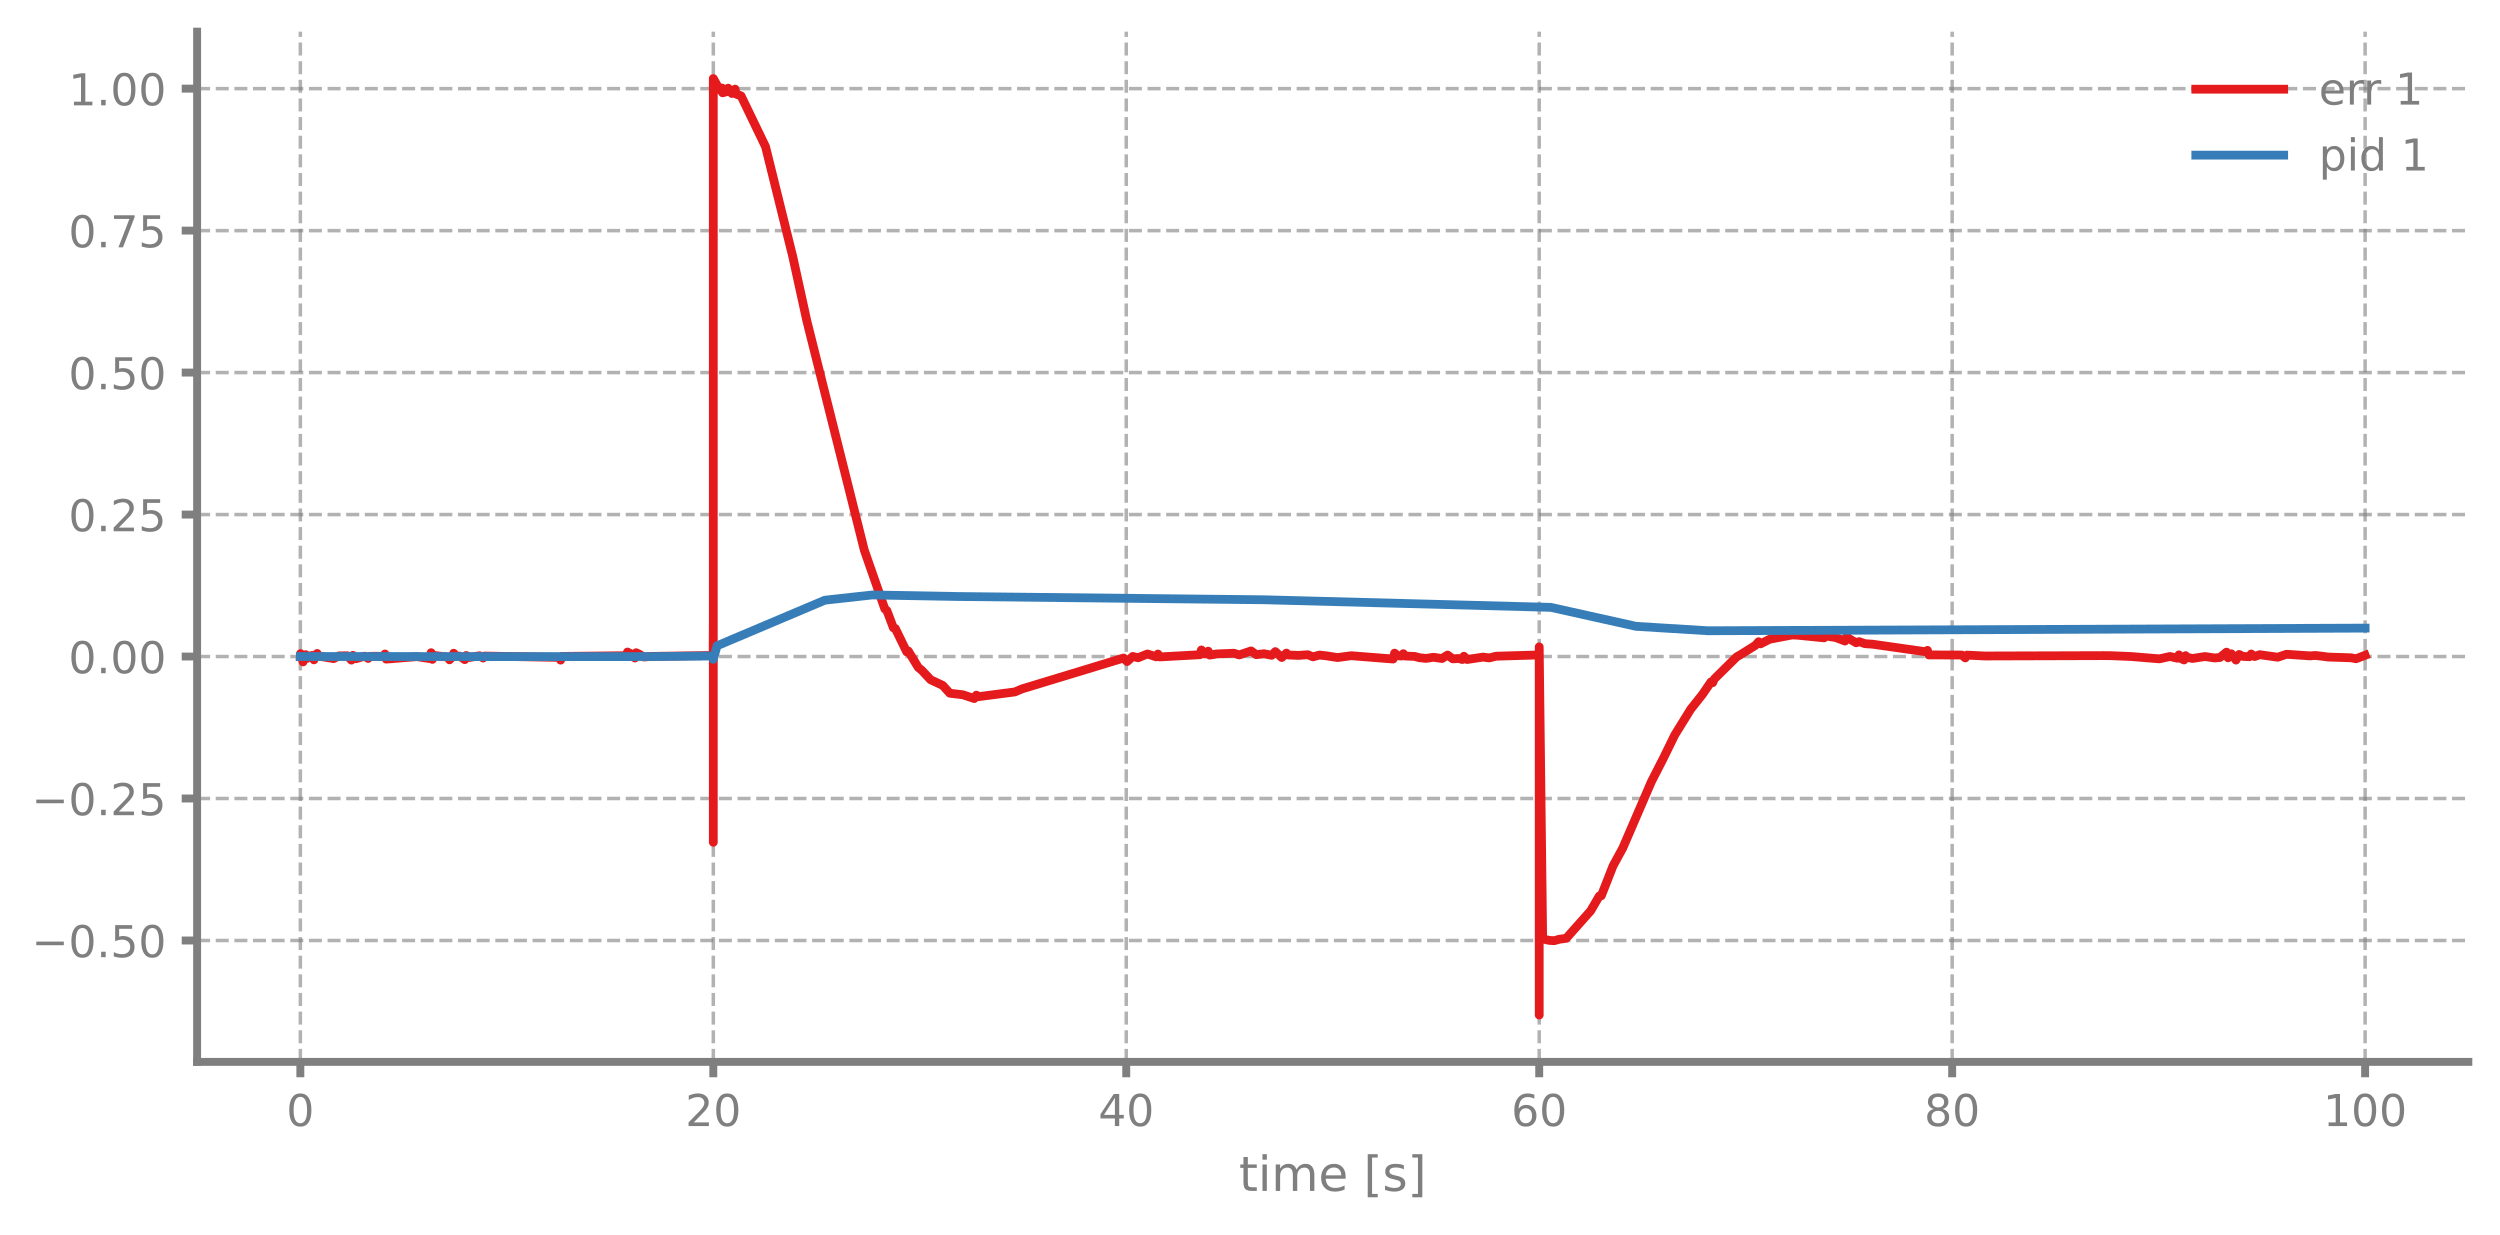
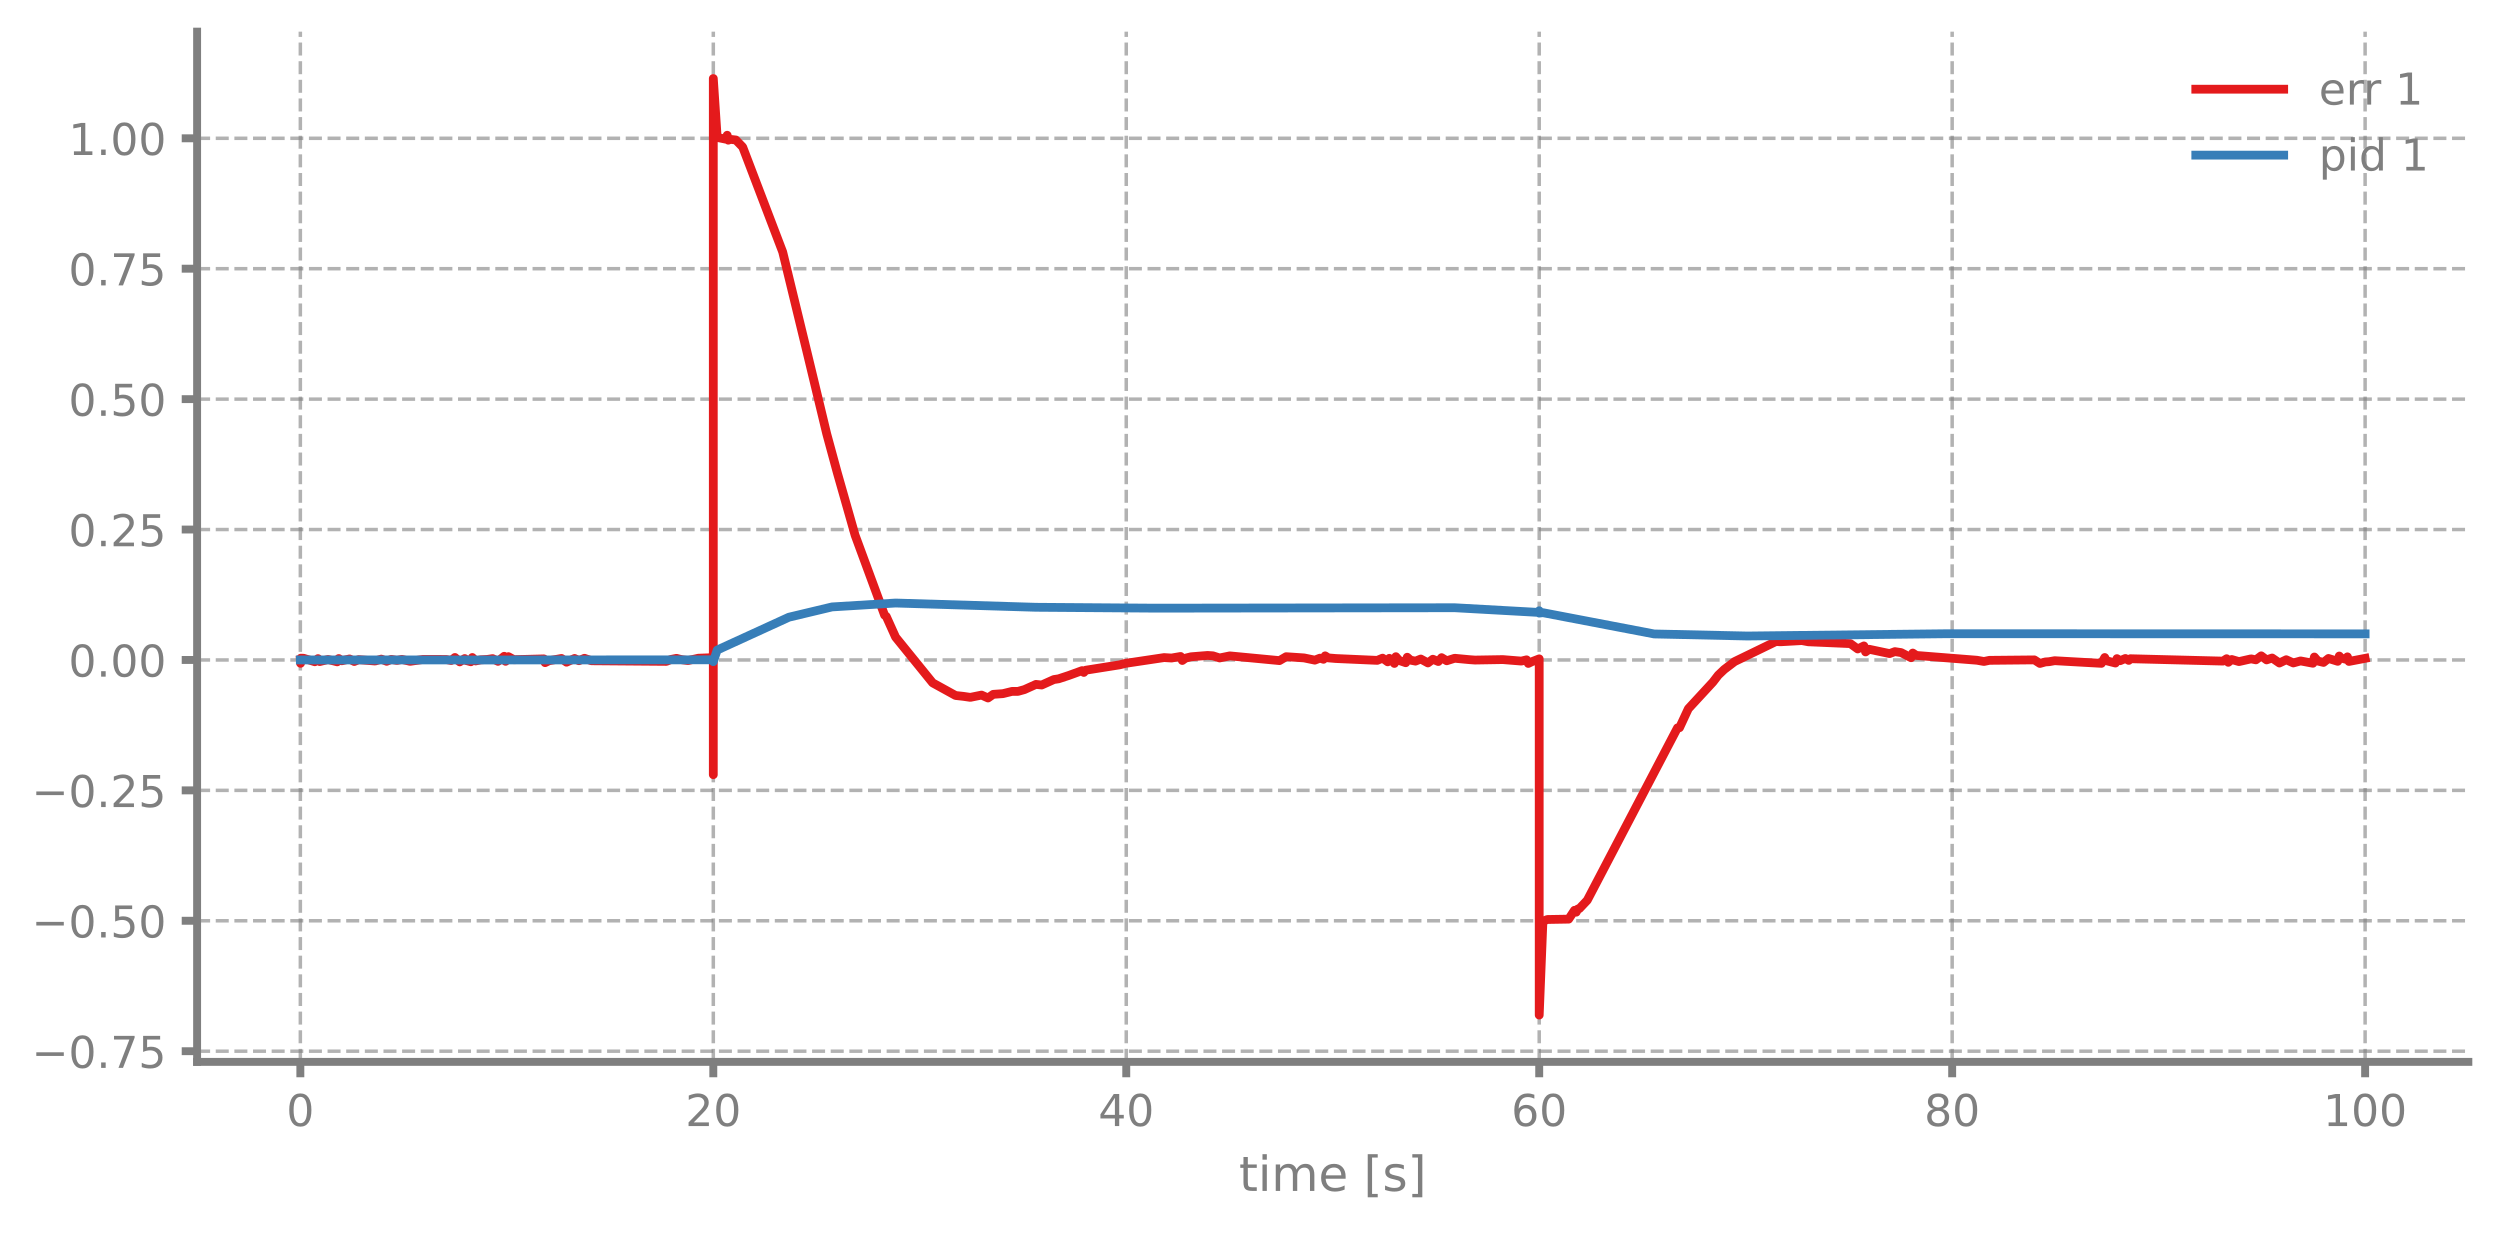
<svg xmlns="http://www.w3.org/2000/svg" xmlns:xlink="http://www.w3.org/1999/xlink" width="568.8pt" height="280.8pt" viewBox="0 0 568.8 280.8" version="1.1">
  <defs>
    <style type="text/css">*{stroke-linejoin: round; stroke-linecap: butt}</style>
  </defs>
  <g id="figure_1">
    <g id="patch_1">
      <path d="M 0 280.8  L 568.8 280.8  L 568.8 0  L 0 0  L 0 280.8  z " style="fill: none" />
    </g>
    <g id="axes_1">
      <g id="patch_2">
        <path d="M 44.845 241.599  L 561.6 241.599  L 561.6 7.2  L 44.845 7.2  L 44.845 241.599  z " style="fill: none" />
      </g>
      <g id="matplotlib.axis_1">
        <g id="xtick_1">
          <g id="line2d_1">
-             <path d="M 68.334 241.599  L 68.334 7.2  " clip-path="url(#pef23464a42)" style="fill: none; stroke-dasharray: 2.96,1.28; stroke-dashoffset: 0; stroke: #7f7f7f; stroke-opacity: 0.6; stroke-width: 0.8" />
+             <path d="M 68.334 241.599  L 68.334 7.2  " clip-path="url(#p1cdeee1056)" style="fill: none; stroke-dasharray: 2.96,1.28; stroke-dashoffset: 0; stroke: #7f7f7f; stroke-opacity: 0.6; stroke-width: 0.8" />
          </g>
          <g id="line2d_2">
            <defs>
-               <path id="mb79b160846" d="M 0 0  L 0 3.5  " style="stroke: #7f7f7f; stroke-width: 1.8" />
-             </defs>
-             <g>
-               <use xlink:href="#mb79b160846" x="68.334" y="241.599" style="fill: #7f7f7f; stroke: #7f7f7f; stroke-width: 1.8" />
+               <path id="m5f33ad2511" d="M 0 0  L 0 3.5  " style="stroke: #7f7f7f; stroke-width: 1.8" />
+             </defs>
+             <g>
+               <use xlink:href="#m5f33ad2511" x="68.334" y="241.599" style="fill: #7f7f7f; stroke: #7f7f7f; stroke-width: 1.8" />
            </g>
          </g>
          <g id="text_1">
            <g style="fill: #7f7f7f" transform="translate(65.15291 256.1968) scale(0.1 -0.1)">
              <defs>
                <path id="DejaVuSans-13" d="M 2034 4250  Q 1547 4250 1301 3770  Q 1056 3291 1056 2328  Q 1056 1369 1301 889  Q 1547 409 2034 409  Q 2525 409 2770 889  Q 3016 1369 3016 2328  Q 3016 3291 2770 3770  Q 2525 4250 2034 4250  z M 2034 4750  Q 2819 4750 3233 4129  Q 3647 3509 3647 2328  Q 3647 1150 3233 529  Q 2819 -91 2034 -91  Q 1250 -91 836 529  Q 422 1150 422 2328  Q 422 3509 836 4129  Q 1250 4750 2034 4750  z " transform="scale(0.015625)" />
              </defs>
              <use xlink:href="#DejaVuSans-13" />
            </g>
          </g>
        </g>
        <g id="xtick_2">
          <g id="line2d_3">
-             <path d="M 162.29 241.599  L 162.29 7.2  " clip-path="url(#pef23464a42)" style="fill: none; stroke-dasharray: 2.96,1.28; stroke-dashoffset: 0; stroke: #7f7f7f; stroke-opacity: 0.6; stroke-width: 0.8" />
+             <path d="M 162.29 241.599  L 162.29 7.2  " clip-path="url(#p1cdeee1056)" style="fill: none; stroke-dasharray: 2.96,1.28; stroke-dashoffset: 0; stroke: #7f7f7f; stroke-opacity: 0.6; stroke-width: 0.8" />
          </g>
          <g id="line2d_4">
            <g>
-               <use xlink:href="#mb79b160846" x="162.29" y="241.599" style="fill: #7f7f7f; stroke: #7f7f7f; stroke-width: 1.8" />
+               <use xlink:href="#m5f33ad2511" x="162.29" y="241.599" style="fill: #7f7f7f; stroke: #7f7f7f; stroke-width: 1.8" />
            </g>
          </g>
          <g id="text_2">
            <g style="fill: #7f7f7f" transform="translate(155.9271 256.1968) scale(0.1 -0.1)">
              <defs>
                <path id="DejaVuSans-15" d="M 1228 531  L 3431 531  L 3431 0  L 469 0  L 469 531  Q 828 903 1448 1529  Q 2069 2156 2228 2338  Q 2531 2678 2651 2914  Q 2772 3150 2772 3378  Q 2772 3750 2511 3984  Q 2250 4219 1831 4219  Q 1534 4219 1204 4116  Q 875 4013 500 3803  L 500 4441  Q 881 4594 1212 4672  Q 1544 4750 1819 4750  Q 2544 4750 2975 4387  Q 3406 4025 3406 3419  Q 3406 3131 3298 2873  Q 3191 2616 2906 2266  Q 2828 2175 2409 1742  Q 1991 1309 1228 531  z " transform="scale(0.015625)" />
              </defs>
              <use xlink:href="#DejaVuSans-15" />
              <use xlink:href="#DejaVuSans-13" transform="translate(63.625 0)" />
            </g>
          </g>
        </g>
        <g id="xtick_3">
          <g id="line2d_5">
-             <path d="M 256.245 241.599  L 256.245 7.2  " clip-path="url(#pef23464a42)" style="fill: none; stroke-dasharray: 2.96,1.28; stroke-dashoffset: 0; stroke: #7f7f7f; stroke-opacity: 0.6; stroke-width: 0.8" />
+             <path d="M 256.245 241.599  L 256.245 7.2  " clip-path="url(#p1cdeee1056)" style="fill: none; stroke-dasharray: 2.96,1.28; stroke-dashoffset: 0; stroke: #7f7f7f; stroke-opacity: 0.6; stroke-width: 0.8" />
          </g>
          <g id="line2d_6">
            <g>
-               <use xlink:href="#mb79b160846" x="256.245" y="241.599" style="fill: #7f7f7f; stroke: #7f7f7f; stroke-width: 1.8" />
+               <use xlink:href="#m5f33ad2511" x="256.245" y="241.599" style="fill: #7f7f7f; stroke: #7f7f7f; stroke-width: 1.8" />
            </g>
          </g>
          <g id="text_3">
            <g style="fill: #7f7f7f" transform="translate(249.8825 256.1968) scale(0.1 -0.1)">
              <defs>
                <path id="DejaVuSans-17" d="M 2419 4116  L 825 1625  L 2419 1625  L 2419 4116  z M 2253 4666  L 3047 4666  L 3047 1625  L 3713 1625  L 3713 1100  L 3047 1100  L 3047 0  L 2419 0  L 2419 1100  L 313 1100  L 313 1709  L 2253 4666  z " transform="scale(0.015625)" />
              </defs>
              <use xlink:href="#DejaVuSans-17" />
              <use xlink:href="#DejaVuSans-13" transform="translate(63.625 0)" />
            </g>
          </g>
        </g>
        <g id="xtick_4">
          <g id="line2d_7">
-             <path d="M 350.2 241.599  L 350.2 7.2  " clip-path="url(#pef23464a42)" style="fill: none; stroke-dasharray: 2.96,1.28; stroke-dashoffset: 0; stroke: #7f7f7f; stroke-opacity: 0.6; stroke-width: 0.8" />
+             <path d="M 350.2 241.599  L 350.2 7.2  " clip-path="url(#p1cdeee1056)" style="fill: none; stroke-dasharray: 2.96,1.28; stroke-dashoffset: 0; stroke: #7f7f7f; stroke-opacity: 0.6; stroke-width: 0.8" />
          </g>
          <g id="line2d_8">
            <g>
-               <use xlink:href="#mb79b160846" x="350.2" y="241.599" style="fill: #7f7f7f; stroke: #7f7f7f; stroke-width: 1.8" />
+               <use xlink:href="#m5f33ad2511" x="350.2" y="241.599" style="fill: #7f7f7f; stroke: #7f7f7f; stroke-width: 1.8" />
            </g>
          </g>
          <g id="text_4">
            <g style="fill: #7f7f7f" transform="translate(343.8379 256.1968) scale(0.1 -0.1)">
              <defs>
                <path id="DejaVuSans-19" d="M 2113 2584  Q 1688 2584 1439 2293  Q 1191 2003 1191 1497  Q 1191 994 1439 701  Q 1688 409 2113 409  Q 2538 409 2786 701  Q 3034 994 3034 1497  Q 3034 2003 2786 2293  Q 2538 2584 2113 2584  z M 3366 4563  L 3366 3988  Q 3128 4100 2886 4159  Q 2644 4219 2406 4219  Q 1781 4219 1451 3797  Q 1122 3375 1075 2522  Q 1259 2794 1537 2939  Q 1816 3084 2150 3084  Q 2853 3084 3261 2657  Q 3669 2231 3669 1497  Q 3669 778 3244 343  Q 2819 -91 2113 -91  Q 1303 -91 875 529  Q 447 1150 447 2328  Q 447 3434 972 4092  Q 1497 4750 2381 4750  Q 2619 4750 2861 4703  Q 3103 4656 3366 4563  z " transform="scale(0.015625)" />
              </defs>
              <use xlink:href="#DejaVuSans-19" />
              <use xlink:href="#DejaVuSans-13" transform="translate(63.625 0)" />
            </g>
          </g>
        </g>
        <g id="xtick_5">
          <g id="line2d_9">
-             <path d="M 444.156 241.599  L 444.156 7.2  " clip-path="url(#pef23464a42)" style="fill: none; stroke-dasharray: 2.96,1.28; stroke-dashoffset: 0; stroke: #7f7f7f; stroke-opacity: 0.6; stroke-width: 0.8" />
+             <path d="M 444.156 241.599  L 444.156 7.2  " clip-path="url(#p1cdeee1056)" style="fill: none; stroke-dasharray: 2.96,1.28; stroke-dashoffset: 0; stroke: #7f7f7f; stroke-opacity: 0.6; stroke-width: 0.8" />
          </g>
          <g id="line2d_10">
            <g>
-               <use xlink:href="#mb79b160846" x="444.156" y="241.599" style="fill: #7f7f7f; stroke: #7f7f7f; stroke-width: 1.8" />
+               <use xlink:href="#m5f33ad2511" x="444.156" y="241.599" style="fill: #7f7f7f; stroke: #7f7f7f; stroke-width: 1.8" />
            </g>
          </g>
          <g id="text_5">
            <g style="fill: #7f7f7f" transform="translate(437.7933 256.1968) scale(0.1 -0.1)">
              <defs>
                <path id="DejaVuSans-1b" d="M 2034 2216  Q 1584 2216 1326 1975  Q 1069 1734 1069 1313  Q 1069 891 1326 650  Q 1584 409 2034 409  Q 2484 409 2743 651  Q 3003 894 3003 1313  Q 3003 1734 2745 1975  Q 2488 2216 2034 2216  z M 1403 2484  Q 997 2584 770 2862  Q 544 3141 544 3541  Q 544 4100 942 4425  Q 1341 4750 2034 4750  Q 2731 4750 3128 4425  Q 3525 4100 3525 3541  Q 3525 3141 3298 2862  Q 3072 2584 2669 2484  Q 3125 2378 3379 2068  Q 3634 1759 3634 1313  Q 3634 634 3220 271  Q 2806 -91 2034 -91  Q 1263 -91 848 271  Q 434 634 434 1313  Q 434 1759 690 2068  Q 947 2378 1403 2484  z M 1172 3481  Q 1172 3119 1398 2916  Q 1625 2713 2034 2713  Q 2441 2713 2670 2916  Q 2900 3119 2900 3481  Q 2900 3844 2670 4047  Q 2441 4250 2034 4250  Q 1625 4250 1398 4047  Q 1172 3844 1172 3481  z " transform="scale(0.015625)" />
              </defs>
              <use xlink:href="#DejaVuSans-1b" />
              <use xlink:href="#DejaVuSans-13" transform="translate(63.625 0)" />
            </g>
          </g>
        </g>
        <g id="xtick_6">
          <g id="line2d_11">
-             <path d="M 538.111 241.599  L 538.111 7.2  " clip-path="url(#pef23464a42)" style="fill: none; stroke-dasharray: 2.96,1.28; stroke-dashoffset: 0; stroke: #7f7f7f; stroke-opacity: 0.6; stroke-width: 0.8" />
+             <path d="M 538.111 241.599  L 538.111 7.2  " clip-path="url(#p1cdeee1056)" style="fill: none; stroke-dasharray: 2.96,1.28; stroke-dashoffset: 0; stroke: #7f7f7f; stroke-opacity: 0.6; stroke-width: 0.8" />
          </g>
          <g id="line2d_12">
            <g>
-               <use xlink:href="#mb79b160846" x="538.111" y="241.599" style="fill: #7f7f7f; stroke: #7f7f7f; stroke-width: 1.8" />
+               <use xlink:href="#m5f33ad2511" x="538.111" y="241.599" style="fill: #7f7f7f; stroke: #7f7f7f; stroke-width: 1.8" />
            </g>
          </g>
          <g id="text_6">
            <g style="fill: #7f7f7f" transform="translate(528.5674 256.1968) scale(0.1 -0.1)">
              <defs>
                <path id="DejaVuSans-14" d="M 794 531  L 1825 531  L 1825 4091  L 703 3866  L 703 4441  L 1819 4666  L 2450 4666  L 2450 531  L 3481 531  L 3481 0  L 794 0  L 794 531  z " transform="scale(0.015625)" />
              </defs>
              <use xlink:href="#DejaVuSans-14" />
              <use xlink:href="#DejaVuSans-13" transform="translate(63.625 0)" />
              <use xlink:href="#DejaVuSans-13" transform="translate(127.25 0)" />
            </g>
          </g>
        </g>
        <g id="text_7">
          <g style="fill: #7f7f7f" transform="translate(281.8921 270.9574) scale(0.11 -0.11)">
            <defs>
              <path id="DejaVuSans-57" d="M 1172 4494  L 1172 3500  L 2356 3500  L 2356 3053  L 1172 3053  L 1172 1153  Q 1172 725 1289 603  Q 1406 481 1766 481  L 2356 481  L 2356 0  L 1766 0  Q 1100 0 847 248  Q 594 497 594 1153  L 594 3053  L 172 3053  L 172 3500  L 594 3500  L 594 4494  L 1172 4494  z " transform="scale(0.015625)" />
              <path id="DejaVuSans-4c" d="M 603 3500  L 1178 3500  L 1178 0  L 603 0  L 603 3500  z M 603 4863  L 1178 4863  L 1178 4134  L 603 4134  L 603 4863  z " transform="scale(0.015625)" />
              <path id="DejaVuSans-50" d="M 3328 2828  Q 3544 3216 3844 3400  Q 4144 3584 4550 3584  Q 5097 3584 5394 3201  Q 5691 2819 5691 2113  L 5691 0  L 5113 0  L 5113 2094  Q 5113 2597 4934 2840  Q 4756 3084 4391 3084  Q 3944 3084 3684 2787  Q 3425 2491 3425 1978  L 3425 0  L 2847 0  L 2847 2094  Q 2847 2600 2669 2842  Q 2491 3084 2119 3084  Q 1678 3084 1418 2786  Q 1159 2488 1159 1978  L 1159 0  L 581 0  L 581 3500  L 1159 3500  L 1159 2956  Q 1356 3278 1631 3431  Q 1906 3584 2284 3584  Q 2666 3584 2933 3390  Q 3200 3197 3328 2828  z " transform="scale(0.015625)" />
              <path id="DejaVuSans-48" d="M 3597 1894  L 3597 1613  L 953 1613  Q 991 1019 1311 708  Q 1631 397 2203 397  Q 2534 397 2845 478  Q 3156 559 3463 722  L 3463 178  Q 3153 47 2828 -22  Q 2503 -91 2169 -91  Q 1331 -91 842 396  Q 353 884 353 1716  Q 353 2575 817 3079  Q 1281 3584 2069 3584  Q 2775 3584 3186 3129  Q 3597 2675 3597 1894  z M 3022 2063  Q 3016 2534 2758 2815  Q 2500 3097 2075 3097  Q 1594 3097 1305 2825  Q 1016 2553 972 2059  L 3022 2063  z " transform="scale(0.015625)" />
              <path id="DejaVuSans-3" transform="scale(0.015625)" />
              <path id="DejaVuSans-3e" d="M 550 4863  L 1875 4863  L 1875 4416  L 1125 4416  L 1125 -397  L 1875 -397  L 1875 -844  L 550 -844  L 550 4863  z " transform="scale(0.015625)" />
              <path id="DejaVuSans-56" d="M 2834 3397  L 2834 2853  Q 2591 2978 2328 3040  Q 2066 3103 1784 3103  Q 1356 3103 1142 2972  Q 928 2841 928 2578  Q 928 2378 1081 2264  Q 1234 2150 1697 2047  L 1894 2003  Q 2506 1872 2764 1633  Q 3022 1394 3022 966  Q 3022 478 2636 193  Q 2250 -91 1575 -91  Q 1294 -91 989 -36  Q 684 19 347 128  L 347 722  Q 666 556 975 473  Q 1284 391 1588 391  Q 1994 391 2212 530  Q 2431 669 2431 922  Q 2431 1156 2273 1281  Q 2116 1406 1581 1522  L 1381 1569  Q 847 1681 609 1914  Q 372 2147 372 2553  Q 372 3047 722 3315  Q 1072 3584 1716 3584  Q 2034 3584 2315 3537  Q 2597 3491 2834 3397  z " transform="scale(0.015625)" />
              <path id="DejaVuSans-40" d="M 1947 4863  L 1947 -844  L 622 -844  L 622 -397  L 1369 -397  L 1369 4416  L 622 4416  L 622 4863  L 1947 4863  z " transform="scale(0.015625)" />
            </defs>
            <use xlink:href="#DejaVuSans-57" />
            <use xlink:href="#DejaVuSans-4c" transform="translate(39.20312 0)" />
            <use xlink:href="#DejaVuSans-50" transform="translate(66.98438 0)" />
            <use xlink:href="#DejaVuSans-48" transform="translate(164.3906 0)" />
            <use xlink:href="#DejaVuSans-3" transform="translate(225.9219 0)" />
            <use xlink:href="#DejaVuSans-3e" transform="translate(257.7031 0)" />
            <use xlink:href="#DejaVuSans-56" transform="translate(296.7188 0)" />
            <use xlink:href="#DejaVuSans-40" transform="translate(348.8125 0)" />
          </g>
        </g>
      </g>
      <g id="matplotlib.axis_2">
        <g id="ytick_1">
          <g id="line2d_13">
-             <path d="M 44.845 213.98  L 561.6 213.98  " clip-path="url(#pef23464a42)" style="fill: none; stroke-dasharray: 2.96,1.28; stroke-dashoffset: 0; stroke: #7f7f7f; stroke-opacity: 0.6; stroke-width: 0.8" />
+             <path d="M 44.845 239.169  L 561.6 239.169  " clip-path="url(#p1cdeee1056)" style="fill: none; stroke-dasharray: 2.96,1.28; stroke-dashoffset: 0; stroke: #7f7f7f; stroke-opacity: 0.6; stroke-width: 0.8" />
          </g>
          <g id="line2d_14">
            <defs>
-               <path id="m06dce4d305" d="M 0 0  L -3.5 0  " style="stroke: #7f7f7f; stroke-width: 1.8" />
-             </defs>
-             <g>
-               <use xlink:href="#m06dce4d305" x="44.845" y="213.98" style="fill: #7f7f7f; stroke: #7f7f7f; stroke-width: 1.8" />
+               <path id="m6586786b11" d="M 0 0  L -3.5 0  " style="stroke: #7f7f7f; stroke-width: 1.8" />
+             </defs>
+             <g>
+               <use xlink:href="#m6586786b11" x="44.845" y="239.169" style="fill: #7f7f7f; stroke: #7f7f7f; stroke-width: 1.8" />
            </g>
          </g>
          <g id="text_8">
-             <g style="fill: #7f7f7f" transform="translate(7.2 217.7785) scale(0.1 -0.1)">
+             <g style="fill: #7f7f7f" transform="translate(7.2 242.9674) scale(0.1 -0.1)">
              <defs>
                <path id="DejaVuSans-c9c" d="M 678 2272  L 4684 2272  L 4684 1741  L 678 1741  L 678 2272  z " transform="scale(0.015625)" />
                <path id="DejaVuSans-11" d="M 684 794  L 1344 794  L 1344 0  L 684 0  L 684 794  z " transform="scale(0.015625)" />
+                 <path id="DejaVuSans-1a" d="M 525 4666  L 3525 4666  L 3525 4397  L 1831 0  L 1172 0  L 2766 4134  L 525 4134  L 525 4666  z " transform="scale(0.015625)" />
                <path id="DejaVuSans-18" d="M 691 4666  L 3169 4666  L 3169 4134  L 1269 4134  L 1269 2991  Q 1406 3038 1543 3061  Q 1681 3084 1819 3084  Q 2600 3084 3056 2656  Q 3513 2228 3513 1497  Q 3513 744 3044 326  Q 2575 -91 1722 -91  Q 1428 -91 1123 -41  Q 819 9 494 109  L 494 744  Q 775 591 1075 516  Q 1375 441 1709 441  Q 2250 441 2565 725  Q 2881 1009 2881 1497  Q 2881 1984 2565 2268  Q 2250 2553 1709 2553  Q 1456 2553 1204 2497  Q 953 2441 691 2322  L 691 4666  z " transform="scale(0.015625)" />
              </defs>
+               <use xlink:href="#DejaVuSans-c9c" />
+               <use xlink:href="#DejaVuSans-13" transform="translate(83.79688 0)" />
+               <use xlink:href="#DejaVuSans-11" transform="translate(147.4219 0)" />
+               <use xlink:href="#DejaVuSans-1a" transform="translate(179.2031 0)" />
+               <use xlink:href="#DejaVuSans-18" transform="translate(242.8281 0)" />
+             </g>
+           </g>
+         </g>
+         <g id="ytick_2">
+           <g id="line2d_15">
+             <path d="M 44.845 209.497  L 561.6 209.497  " clip-path="url(#p1cdeee1056)" style="fill: none; stroke-dasharray: 2.96,1.28; stroke-dashoffset: 0; stroke: #7f7f7f; stroke-opacity: 0.6; stroke-width: 0.8" />
+           </g>
+           <g id="line2d_16">
+             <g>
+               <use xlink:href="#m6586786b11" x="44.845" y="209.497" style="fill: #7f7f7f; stroke: #7f7f7f; stroke-width: 1.8" />
+             </g>
+           </g>
+           <g id="text_9">
+             <g style="fill: #7f7f7f" transform="translate(7.2 213.2955) scale(0.1 -0.1)">
              <use xlink:href="#DejaVuSans-c9c" />
              <use xlink:href="#DejaVuSans-13" transform="translate(83.79688 0)" />
              <use xlink:href="#DejaVuSans-11" transform="translate(147.4219 0)" />
              <use xlink:href="#DejaVuSans-18" transform="translate(179.2031 0)" />
              <use xlink:href="#DejaVuSans-13" transform="translate(242.8281 0)" />
            </g>
          </g>
        </g>
-         <g id="ytick_2">
-           <g id="line2d_15">
-             <path d="M 44.845 181.677  L 561.6 181.677  " clip-path="url(#pef23464a42)" style="fill: none; stroke-dasharray: 2.96,1.28; stroke-dashoffset: 0; stroke: #7f7f7f; stroke-opacity: 0.6; stroke-width: 0.8" />
-           </g>
-           <g id="line2d_16">
-             <g>
-               <use xlink:href="#m06dce4d305" x="44.845" y="181.677" style="fill: #7f7f7f; stroke: #7f7f7f; stroke-width: 1.8" />
-             </g>
-           </g>
-           <g id="text_9">
-             <g style="fill: #7f7f7f" transform="translate(7.2 185.4761) scale(0.1 -0.1)">
+         <g id="ytick_3">
+           <g id="line2d_17">
+             <path d="M 44.845 179.825  L 561.6 179.825  " clip-path="url(#p1cdeee1056)" style="fill: none; stroke-dasharray: 2.96,1.28; stroke-dashoffset: 0; stroke: #7f7f7f; stroke-opacity: 0.6; stroke-width: 0.8" />
+           </g>
+           <g id="line2d_18">
+             <g>
+               <use xlink:href="#m6586786b11" x="44.845" y="179.825" style="fill: #7f7f7f; stroke: #7f7f7f; stroke-width: 1.8" />
+             </g>
+           </g>
+           <g id="text_10">
+             <g style="fill: #7f7f7f" transform="translate(7.2 183.6236) scale(0.1 -0.1)">
              <use xlink:href="#DejaVuSans-c9c" />
              <use xlink:href="#DejaVuSans-13" transform="translate(83.79688 0)" />
              <use xlink:href="#DejaVuSans-11" transform="translate(147.4219 0)" />
              <use xlink:href="#DejaVuSans-15" transform="translate(179.2031 0)" />
              <use xlink:href="#DejaVuSans-18" transform="translate(242.8281 0)" />
            </g>
          </g>
        </g>
-         <g id="ytick_3">
-           <g id="line2d_17">
-             <path d="M 44.845 149.375  L 561.6 149.375  " clip-path="url(#pef23464a42)" style="fill: none; stroke-dasharray: 2.96,1.28; stroke-dashoffset: 0; stroke: #7f7f7f; stroke-opacity: 0.6; stroke-width: 0.8" />
-           </g>
-           <g id="line2d_18">
-             <g>
-               <use xlink:href="#m06dce4d305" x="44.845" y="149.375" style="fill: #7f7f7f; stroke: #7f7f7f; stroke-width: 1.8" />
-             </g>
-           </g>
-           <g id="text_10">
-             <g style="fill: #7f7f7f" transform="translate(15.57969 153.1737) scale(0.1 -0.1)">
+         <g id="ytick_4">
+           <g id="line2d_19">
+             <path d="M 44.845 150.153  L 561.6 150.153  " clip-path="url(#p1cdeee1056)" style="fill: none; stroke-dasharray: 2.96,1.28; stroke-dashoffset: 0; stroke: #7f7f7f; stroke-opacity: 0.6; stroke-width: 0.8" />
+           </g>
+           <g id="line2d_20">
+             <g>
+               <use xlink:href="#m6586786b11" x="44.845" y="150.153" style="fill: #7f7f7f; stroke: #7f7f7f; stroke-width: 1.8" />
+             </g>
+           </g>
+           <g id="text_11">
+             <g style="fill: #7f7f7f" transform="translate(15.57969 153.9518) scale(0.1 -0.1)">
              <use xlink:href="#DejaVuSans-13" />
              <use xlink:href="#DejaVuSans-11" transform="translate(63.625 0)" />
              <use xlink:href="#DejaVuSans-13" transform="translate(95.40625 0)" />
              <use xlink:href="#DejaVuSans-13" transform="translate(159.0312 0)" />
            </g>
          </g>
        </g>
-         <g id="ytick_4">
-           <g id="line2d_19">
-             <path d="M 44.845 117.072  L 561.6 117.072  " clip-path="url(#pef23464a42)" style="fill: none; stroke-dasharray: 2.96,1.28; stroke-dashoffset: 0; stroke: #7f7f7f; stroke-opacity: 0.6; stroke-width: 0.8" />
-           </g>
-           <g id="line2d_20">
-             <g>
-               <use xlink:href="#m06dce4d305" x="44.845" y="117.072" style="fill: #7f7f7f; stroke: #7f7f7f; stroke-width: 1.8" />
-             </g>
-           </g>
-           <g id="text_11">
-             <g style="fill: #7f7f7f" transform="translate(15.57969 120.8713) scale(0.1 -0.1)">
+         <g id="ytick_5">
+           <g id="line2d_21">
+             <path d="M 44.845 120.481  L 561.6 120.481  " clip-path="url(#p1cdeee1056)" style="fill: none; stroke-dasharray: 2.96,1.28; stroke-dashoffset: 0; stroke: #7f7f7f; stroke-opacity: 0.6; stroke-width: 0.8" />
+           </g>
+           <g id="line2d_22">
+             <g>
+               <use xlink:href="#m6586786b11" x="44.845" y="120.481" style="fill: #7f7f7f; stroke: #7f7f7f; stroke-width: 1.8" />
+             </g>
+           </g>
+           <g id="text_12">
+             <g style="fill: #7f7f7f" transform="translate(15.57969 124.2799) scale(0.1 -0.1)">
              <use xlink:href="#DejaVuSans-13" />
              <use xlink:href="#DejaVuSans-11" transform="translate(63.625 0)" />
              <use xlink:href="#DejaVuSans-15" transform="translate(95.40625 0)" />
              <use xlink:href="#DejaVuSans-18" transform="translate(159.0312 0)" />
            </g>
          </g>
        </g>
-         <g id="ytick_5">
-           <g id="line2d_21">
-             <path d="M 44.845 84.77  L 561.6 84.77  " clip-path="url(#pef23464a42)" style="fill: none; stroke-dasharray: 2.96,1.28; stroke-dashoffset: 0; stroke: #7f7f7f; stroke-opacity: 0.6; stroke-width: 0.8" />
-           </g>
-           <g id="line2d_22">
-             <g>
-               <use xlink:href="#m06dce4d305" x="44.845" y="84.77" style="fill: #7f7f7f; stroke: #7f7f7f; stroke-width: 1.8" />
-             </g>
-           </g>
-           <g id="text_12">
-             <g style="fill: #7f7f7f" transform="translate(15.57969 88.56891) scale(0.1 -0.1)">
+         <g id="ytick_6">
+           <g id="line2d_23">
+             <path d="M 44.845 90.809  L 561.6 90.809  " clip-path="url(#p1cdeee1056)" style="fill: none; stroke-dasharray: 2.96,1.28; stroke-dashoffset: 0; stroke: #7f7f7f; stroke-opacity: 0.6; stroke-width: 0.8" />
+           </g>
+           <g id="line2d_24">
+             <g>
+               <use xlink:href="#m6586786b11" x="44.845" y="90.809" style="fill: #7f7f7f; stroke: #7f7f7f; stroke-width: 1.8" />
+             </g>
+           </g>
+           <g id="text_13">
+             <g style="fill: #7f7f7f" transform="translate(15.57969 94.60802) scale(0.1 -0.1)">
              <use xlink:href="#DejaVuSans-13" />
              <use xlink:href="#DejaVuSans-11" transform="translate(63.625 0)" />
              <use xlink:href="#DejaVuSans-18" transform="translate(95.40625 0)" />
              <use xlink:href="#DejaVuSans-13" transform="translate(159.0312 0)" />
            </g>
          </g>
        </g>
-         <g id="ytick_6">
-           <g id="line2d_23">
-             <path d="M 44.845 52.468  L 561.6 52.468  " clip-path="url(#pef23464a42)" style="fill: none; stroke-dasharray: 2.96,1.28; stroke-dashoffset: 0; stroke: #7f7f7f; stroke-opacity: 0.6; stroke-width: 0.8" />
-           </g>
-           <g id="line2d_24">
-             <g>
-               <use xlink:href="#m06dce4d305" x="44.845" y="52.468" style="fill: #7f7f7f; stroke: #7f7f7f; stroke-width: 1.8" />
-             </g>
-           </g>
-           <g id="text_13">
-             <g style="fill: #7f7f7f" transform="translate(15.57969 56.26651) scale(0.1 -0.1)">
-               <defs>
-                 <path id="DejaVuSans-1a" d="M 525 4666  L 3525 4666  L 3525 4397  L 1831 0  L 1172 0  L 2766 4134  L 525 4134  L 525 4666  z " transform="scale(0.015625)" />
-               </defs>
+         <g id="ytick_7">
+           <g id="line2d_25">
+             <path d="M 44.845 61.137  L 561.6 61.137  " clip-path="url(#p1cdeee1056)" style="fill: none; stroke-dasharray: 2.96,1.28; stroke-dashoffset: 0; stroke: #7f7f7f; stroke-opacity: 0.6; stroke-width: 0.8" />
+           </g>
+           <g id="line2d_26">
+             <g>
+               <use xlink:href="#m6586786b11" x="44.845" y="61.137" style="fill: #7f7f7f; stroke: #7f7f7f; stroke-width: 1.8" />
+             </g>
+           </g>
+           <g id="text_14">
+             <g style="fill: #7f7f7f" transform="translate(15.57969 64.93615) scale(0.1 -0.1)">
              <use xlink:href="#DejaVuSans-13" />
              <use xlink:href="#DejaVuSans-11" transform="translate(63.625 0)" />
              <use xlink:href="#DejaVuSans-1a" transform="translate(95.40625 0)" />
              <use xlink:href="#DejaVuSans-18" transform="translate(159.0312 0)" />
            </g>
          </g>
        </g>
-         <g id="ytick_7">
-           <g id="line2d_25">
-             <path d="M 44.845 20.165  L 561.6 20.165  " clip-path="url(#pef23464a42)" style="fill: none; stroke-dasharray: 2.96,1.28; stroke-dashoffset: 0; stroke: #7f7f7f; stroke-opacity: 0.6; stroke-width: 0.8" />
-           </g>
-           <g id="line2d_26">
-             <g>
-               <use xlink:href="#m06dce4d305" x="44.845" y="20.165" style="fill: #7f7f7f; stroke: #7f7f7f; stroke-width: 1.8" />
-             </g>
-           </g>
-           <g id="text_14">
-             <g style="fill: #7f7f7f" transform="translate(15.57969 23.9641) scale(0.1 -0.1)">
+         <g id="ytick_8">
+           <g id="line2d_27">
+             <path d="M 44.845 31.465  L 561.6 31.465  " clip-path="url(#p1cdeee1056)" style="fill: none; stroke-dasharray: 2.96,1.28; stroke-dashoffset: 0; stroke: #7f7f7f; stroke-opacity: 0.6; stroke-width: 0.8" />
+           </g>
+           <g id="line2d_28">
+             <g>
+               <use xlink:href="#m6586786b11" x="44.845" y="31.465" style="fill: #7f7f7f; stroke: #7f7f7f; stroke-width: 1.8" />
+             </g>
+           </g>
+           <g id="text_15">
+             <g style="fill: #7f7f7f" transform="translate(15.57969 35.26428) scale(0.1 -0.1)">
              <use xlink:href="#DejaVuSans-14" />
              <use xlink:href="#DejaVuSans-11" transform="translate(63.625 0)" />
              <use xlink:href="#DejaVuSans-13" transform="translate(95.40625 0)" />
              <use xlink:href="#DejaVuSans-13" transform="translate(159.0312 0)" />
            </g>
          </g>
        </g>
      </g>
-       <g id="line2d_27">
-         <path d="M 68.334 149.375  L 68.381 148.708  L 68.948 150.592  L 69.169 149.166  L 69.803 149.818  L 69.551 148.959  L 70.058 149.341  L 71.065 149.121  L 71.426 150.128  L 71.79 149.075  L 72.173 148.681  L 72.566 149.298  L 75.904 149.845  L 77.13 149.229  L 78.99 149.198  L 79.955 150.189  L 80.301 149.108  L 81.038 149.862  L 82.927 149.292  L 83.763 149.81  L 84.193 149.322  L 85.97 149.317  L 87.229 149.366  L 87.588 148.799  L 87.86 149.961  L 94.841 149.399  L 97.571 149.815  L 98.094 148.506  L 98.37 150.022  L 98.64 149.106  L 101.966 149.531  L 102.271 150.118  L 102.897 149.483  L 103.215 148.629  L 103.889 149.307  L 104.585 149.284  L 105.736 150.077  L 106.074 149.139  L 106.839 149.592  L 109.118 149.199  L 109.918 149.714  L 110.254 149.265  L 127.205 149.571  L 127.555 150.192  L 127.899 149.35  L 142.428 149.185  L 142.768 148.351  L 143.51 148.739  L 144.461 149.71  L 144.743 148.509  L 145.366 148.804  L 146.525 149.488  L 148.14 149.344  L 162.251 149.131  L 162.289 141.327  L 162.29 191.638  L 162.29 17.855  L 163.155 19.403  L 163.86 20.507  L 164.238 20.02  L 164.419 21.114  L 165.276 20.871  L 165.659 20.066  L 166.526 21.272  L 167.238 20.278  L 167.481 21.403  L 168.61 21.822  L 174.173 33.357  L 180.359 58.347  L 183.585 73.054  L 196.658 125.215  L 201.32 138.559  L 201.78 138.909  L 203.264 142.842  L 203.709 142.999  L 206.296 148.314  L 206.655 148.116  L 208.927 151.865  L 209.734 152.519  L 211.734 154.657  L 214.485 155.939  L 216.098 157.721  L 219.06 158.072  L 221.663 158.933  L 222.143 158.16  L 222.678 158.497  L 230.902 157.429  L 232.485 156.753  L 255.643 149.715  L 256.436 150.516  L 257.727 149.351  L 258.929 149.656  L 261.054 148.794  L 263.07 149.444  L 263.464 148.807  L 263.865 149.464  L 273.018 148.96  L 273.345 147.882  L 273.7 148.743  L 274.551 148.76  L 274.896 148.154  L 275.236 149.048  L 276.806 148.786  L 280.752 148.624  L 281.941 149.009  L 284.644 148.096  L 285.818 148.951  L 287.604 148.735  L 289.327 149.098  L 290.16 148.258  L 291.619 149.596  L 292.694 148.597  L 293.08 149.021  L 295.43 149.119  L 297.53 148.962  L 298.724 149.443  L 300.195 149.04  L 301.726 149.204  L 304.328 149.609  L 307.429 149.187  L 316.964 149.94  L 317.299 148.604  L 318.064 149.208  L 318.892 149.254  L 319.29 148.726  L 319.689 149.26  L 321.878 149.35  L 322.918 149.64  L 324.469 149.801  L 326.146 149.543  L 328.072 149.826  L 329.348 149.036  L 330.535 149.9  L 331.873 149.816  L 332.706 150.052  L 333.065 149.308  L 333.799 150.049  L 337.44 149.498  L 338.807 149.697  L 340.378 149.301  L 350.195 149.009  L 350.203 230.945  L 350.2 147.176  L 350.988 213.612  L 352.456 213.953  L 353.593 214.027  L 354.783 213.7  L 356.345 213.482  L 361.91 207.231  L 363.87 203.862  L 364.326 203.809  L 367 196.999  L 369.213 192.945  L 375.728 177.837  L 378.473 172.475  L 381.046 167.213  L 384.67 161.36  L 387.336 158.002  L 389.304 155.126  L 389.683 155.318  L 390.038 154.481  L 395.127 149.453  L 395.984 148.964  L 399.394 146.827  L 400.12 146.004  L 400.571 146.483  L 402.607 145.448  L 407.732 144.464  L 409.053 144.528  L 415.008 145.122  L 415.906 144.496  L 416.302 144.845  L 417.636 145.038  L 419.768 145.852  L 420.182 144.795  L 420.558 145.219  L 422.311 146.244  L 423.004 145.988  L 424.293 146.446  L 426.006 146.561  L 438.204 148.296  L 438.533 147.97  L 438.844 149.007  L 446.348 149.034  L 447.144 149.689  L 447.52 149.054  L 451.588 149.251  L 478.652 149.167  L 480.284 149.183  L 484.861 149.369  L 491.319 149.902  L 493.705 149.365  L 495.382 149.756  L 495.749 148.999  L 496.117 149.792  L 496.911 150.152  L 497.261 149.176  L 497.627 149.556  L 498.839 149.815  L 501.672 149.375  L 503.82 149.695  L 505.067 149.601  L 506.577 148.375  L 506.931 149.665  L 507.689 148.75  L 508.731 150.185  L 509.457 148.903  L 510.285 149.341  L 511.795 149.419  L 512.193 148.797  L 512.999 149.373  L 514.117 148.957  L 518.23 149.529  L 520.217 148.856  L 525.599 149.226  L 526.74 149.132  L 528.367 149.309  L 529.662 149.49  L 534.824 149.657  L 536.058 149.875  L 538.111 149.087  L 538.111 149.087  " clip-path="url(#pef23464a42)" style="fill: none; stroke: #e41a1c; stroke-width: 2; stroke-linecap: square" />
-       </g>
-       <g id="line2d_28">
-         <path d="M 68.334 149.375  L 73.009 149.375  L 124.896 149.388  L 149.013 149.382  L 162.289 149.252  L 162.29 150.007  L 163.155 146.923  L 187.663 136.557  L 198.457 135.365  L 217.889 135.716  L 287.604 136.459  L 352.845 138.186  L 372.209 142.499  L 388.557 143.51  L 538.111 142.908  L 538.111 142.908  " clip-path="url(#pef23464a42)" style="fill: none; stroke: #377eb8; stroke-width: 2; stroke-linecap: square" />
+       <g id="line2d_29">
+         <path d="M 68.334 150.153  L 68.381 150.913  L 68.441 149.747  L 69.074 149.769  L 71.623 150.561  L 72.35 149.852  L 72.746 150.521  L 74.636 150.049  L 76.717 150.581  L 77.071 149.832  L 77.759 150.343  L 79.517 149.923  L 80.602 150.506  L 81.597 150.083  L 85.349 150.394  L 86.759 149.962  L 87.972 150.459  L 89.03 150.028  L 90.309 150.258  L 91.436 150.029  L 93.305 150.467  L 96.275 150.035  L 98.958 150.036  L 101.558 150.057  L 102.65 150.276  L 103.507 149.588  L 104.6 150.588  L 105.723 149.837  L 106.041 150.268  L 107.131 150.562  L 107.462 149.6  L 108.217 150.377  L 109.377 150.122  L 110.86 150.035  L 112.081 149.85  L 113.295 150.466  L 114.718 149.318  L 115.032 150.46  L 115.679 149.404  L 116.929 150.091  L 123.732 149.909  L 124.022 150.764  L 124.92 150.327  L 127.746 149.81  L 128.894 150.662  L 130.731 149.815  L 131.72 150.322  L 132.977 149.77  L 134.555 150.334  L 151.612 150.478  L 152.705 150.027  L 153.916 149.785  L 155.206 150.113  L 156.539 150.289  L 158.878 149.758  L 162.249 149.625  L 162.29 148.406  L 162.29 176.254  L 162.29 17.855  L 163.175 31.272  L 165.229 31.683  L 165.449 30.775  L 165.704 31.894  L 166.178 31.71  L 167.424 31.848  L 168.975 33.451  L 178.08 57.332  L 183.566 79.916  L 188.104 98.74  L 190.511 107.583  L 194.556 121.786  L 201.261 139.96  L 201.645 140.256  L 203.761 144.952  L 212.199 155.364  L 217.414 158.238  L 219.165 158.431  L 220.765 158.663  L 223.317 158.145  L 224.79 158.806  L 225.978 157.976  L 228.182 157.818  L 230.271 157.306  L 231.604 157.305  L 233.071 156.898  L 235.695 155.715  L 237.004 155.855  L 239.773 154.609  L 240.855 154.444  L 243.16 153.684  L 246.204 152.576  L 246.594 152.989  L 247.023 152.487  L 254.713 151.27  L 256.069 150.929  L 264.858 149.611  L 266.541 149.715  L 268.602 149.36  L 269 150.272  L 269.724 149.745  L 270.987 149.432  L 274.755 149.127  L 275.971 149.211  L 277.489 149.698  L 279.813 149.226  L 291.104 150.303  L 292.624 149.412  L 296.696 149.688  L 299.146 150.196  L 300.31 149.743  L 301.12 150.001  L 301.5 149.222  L 302.219 149.683  L 303.931 149.826  L 313.351 150.247  L 314.564 149.742  L 315.731 150.579  L 316.101 149.785  L 316.872 150.478  L 317.255 150.942  L 317.588 149.412  L 318.338 150.269  L 319.834 150.781  L 320.175 149.536  L 320.935 150.204  L 322.058 150.42  L 323.253 149.94  L 324.881 150.83  L 326.009 149.991  L 327.244 150.511  L 327.993 149.633  L 329.159 150.339  L 330.97 149.769  L 334.29 150.083  L 335.591 150.177  L 341.902 150.068  L 346.132 150.409  L 347.324 150.126  L 347.721 150.944  L 348.515 150.558  L 350.198 149.902  L 350.2 151.027  L 350.202 230.945  L 351.045 209.621  L 352.057 209.205  L 356.904 209.12  L 358.225 207.115  L 358.618 207.54  L 358.989 206.819  L 359.355 206.708  L 361.137 204.821  L 381.658 165.609  L 382.121 165.572  L 384.134 161.249  L 389.721 155.195  L 390.948 153.603  L 392.303 152.314  L 394.657 150.522  L 404.057 145.959  L 405.081 146.017  L 409.964 145.744  L 411.43 146.019  L 420.997 146.438  L 422.665 147.649  L 424.075 146.962  L 424.453 148.325  L 425.258 147.717  L 429.925 148.704  L 431.12 148.258  L 432.547 148.48  L 434.807 149.646  L 435.195 148.586  L 436.015 149.125  L 449.796 150.219  L 451.388 150.499  L 452.629 150.241  L 462.861 150.137  L 464.121 150.95  L 465.356 150.605  L 466.216 150.548  L 467.477 150.323  L 478.121 150.923  L 478.87 149.598  L 479.255 150.33  L 481.299 150.855  L 481.653 149.85  L 482.393 150.315  L 483.564 149.817  L 484.331 150.253  L 484.71 149.874  L 505.767 150.414  L 506.602 149.873  L 506.983 150.688  L 507.775 150.054  L 509.407 150.526  L 512.168 149.905  L 513.261 150.128  L 514.478 149.219  L 515.691 150.137  L 516.957 149.711  L 518.615 150.85  L 520.164 150.103  L 521.773 150.834  L 523.431 150.376  L 526.232 150.903  L 526.564 149.483  L 527.363 150.403  L 528.648 150.713  L 529.775 149.813  L 531.879 150.464  L 532.23 149.264  L 532.583 149.687  L 533.679 149.995  L 534.088 149.45  L 534.436 150.494  L 538.111 149.786  L 538.111 149.786  " clip-path="url(#p1cdeee1056)" style="fill: none; stroke: #e41a1c; stroke-width: 2; stroke-linecap: square" />
+       </g>
+       <g id="line2d_30">
+         <path d="M 68.334 150.153  L 72.35 150.147  L 109.738 150.159  L 162.29 150.122  L 162.29 150.539  L 163.175 147.897  L 179.487 140.429  L 189.309 138.086  L 203.761 137.201  L 235.695 138.169  L 262.98 138.369  L 330.97 138.272  L 350.201 139.344  L 350.201 138.959  L 350.202 139.494  L 351.045 139.397  L 376.345 144.237  L 397.573 144.706  L 442.978 144.184  L 538.111 144.215  L 538.111 144.215  " clip-path="url(#p1cdeee1056)" style="fill: none; stroke: #377eb8; stroke-width: 2; stroke-linecap: square" />
      </g>
      <g id="patch_3">
        <path d="M 44.845 241.599  L 44.845 7.2  " style="fill: none; stroke: #7f7f7f; stroke-width: 1.8; stroke-linejoin: miter; stroke-linecap: square" />
      </g>
      <g id="patch_4">
        <path d="M 44.845 241.599  L 561.6 241.599  " style="fill: none; stroke: #7f7f7f; stroke-width: 1.8; stroke-linejoin: miter; stroke-linecap: square" />
      </g>
      <g id="legend_1">
-         <g id="line2d_29">
+         <g id="line2d_31">
          <path d="M 499.584 20.298  L 509.584 20.298  L 519.584 20.298  " style="fill: none; stroke: #e41a1c; stroke-width: 2; stroke-linecap: square" />
        </g>
-         <g id="text_15">
+         <g id="text_16">
          <g style="fill: #7f7f7f" transform="translate(527.5844 23.79844) scale(0.1 -0.1)">
            <defs>
              <path id="DejaVuSans-55" d="M 2631 2963  Q 2534 3019 2420 3045  Q 2306 3072 2169 3072  Q 1681 3072 1420 2755  Q 1159 2438 1159 1844  L 1159 0  L 581 0  L 581 3500  L 1159 3500  L 1159 2956  Q 1341 3275 1631 3429  Q 1922 3584 2338 3584  Q 2397 3584 2469 3576  Q 2541 3569 2628 3553  L 2631 2963  z " transform="scale(0.015625)" />
            </defs>
            <use xlink:href="#DejaVuSans-48" />
            <use xlink:href="#DejaVuSans-55" transform="translate(61.53125 0)" />
            <use xlink:href="#DejaVuSans-55" transform="translate(100.8906 0)" />
            <use xlink:href="#DejaVuSans-3" transform="translate(142 0)" />
            <use xlink:href="#DejaVuSans-14" transform="translate(173.7812 0)" />
          </g>
        </g>
-         <g id="line2d_30">
+         <g id="line2d_32">
          <path d="M 499.584 35.299  L 509.584 35.299  L 519.584 35.299  " style="fill: none; stroke: #377eb8; stroke-width: 2; stroke-linecap: square" />
        </g>
-         <g id="text_16">
+         <g id="text_17">
          <g style="fill: #7f7f7f" transform="translate(527.5844 38.79922) scale(0.1 -0.1)">
            <defs>
              <path id="DejaVuSans-53" d="M 1159 525  L 1159 -1331  L 581 -1331  L 581 3500  L 1159 3500  L 1159 2969  Q 1341 3281 1617 3432  Q 1894 3584 2278 3584  Q 2916 3584 3314 3078  Q 3713 2572 3713 1747  Q 3713 922 3314 415  Q 2916 -91 2278 -91  Q 1894 -91 1617 61  Q 1341 213 1159 525  z M 3116 1747  Q 3116 2381 2855 2742  Q 2594 3103 2138 3103  Q 1681 3103 1420 2742  Q 1159 2381 1159 1747  Q 1159 1113 1420 752  Q 1681 391 2138 391  Q 2594 391 2855 752  Q 3116 1113 3116 1747  z " transform="scale(0.015625)" />
              <path id="DejaVuSans-47" d="M 2906 2969  L 2906 4863  L 3481 4863  L 3481 0  L 2906 0  L 2906 525  Q 2725 213 2448 61  Q 2172 -91 1784 -91  Q 1150 -91 751 415  Q 353 922 353 1747  Q 353 2572 751 3078  Q 1150 3584 1784 3584  Q 2172 3584 2448 3432  Q 2725 3281 2906 2969  z M 947 1747  Q 947 1113 1208 752  Q 1469 391 1925 391  Q 2381 391 2643 752  Q 2906 1113 2906 1747  Q 2906 2381 2643 2742  Q 2381 3103 1925 3103  Q 1469 3103 1208 2742  Q 947 2381 947 1747  z " transform="scale(0.015625)" />
            </defs>
            <use xlink:href="#DejaVuSans-53" />
            <use xlink:href="#DejaVuSans-4c" transform="translate(63.48438 0)" />
            <use xlink:href="#DejaVuSans-47" transform="translate(91.26562 0)" />
            <use xlink:href="#DejaVuSans-3" transform="translate(154.75 0)" />
            <use xlink:href="#DejaVuSans-14" transform="translate(186.5312 0)" />
          </g>
        </g>
      </g>
    </g>
  </g>
  <defs>
-     <clipPath id="pef23464a42">
+     <clipPath id="p1cdeee1056">
      <rect x="44.845" y="7.2" width="516.755" height="234.399" />
    </clipPath>
  </defs>
</svg>
